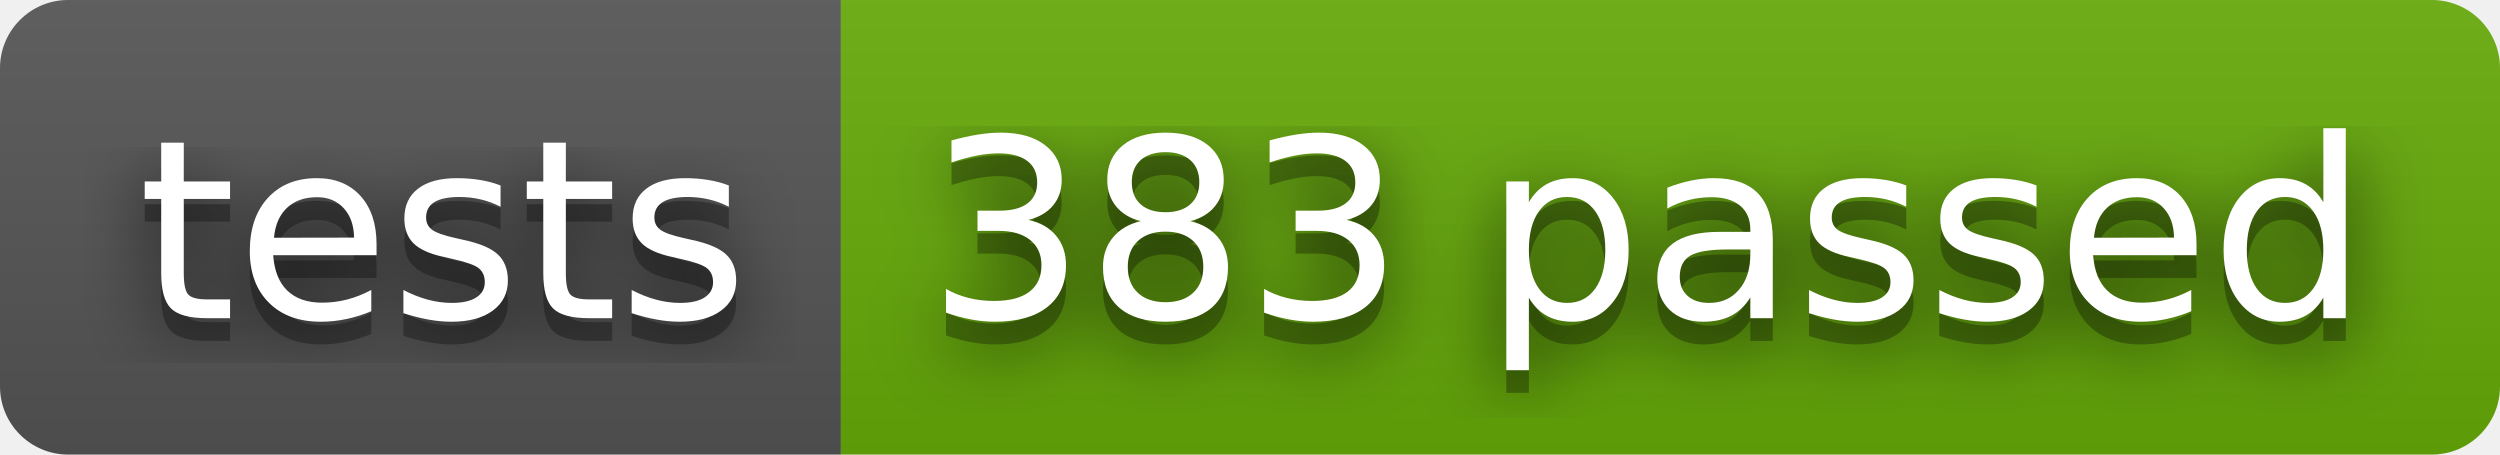
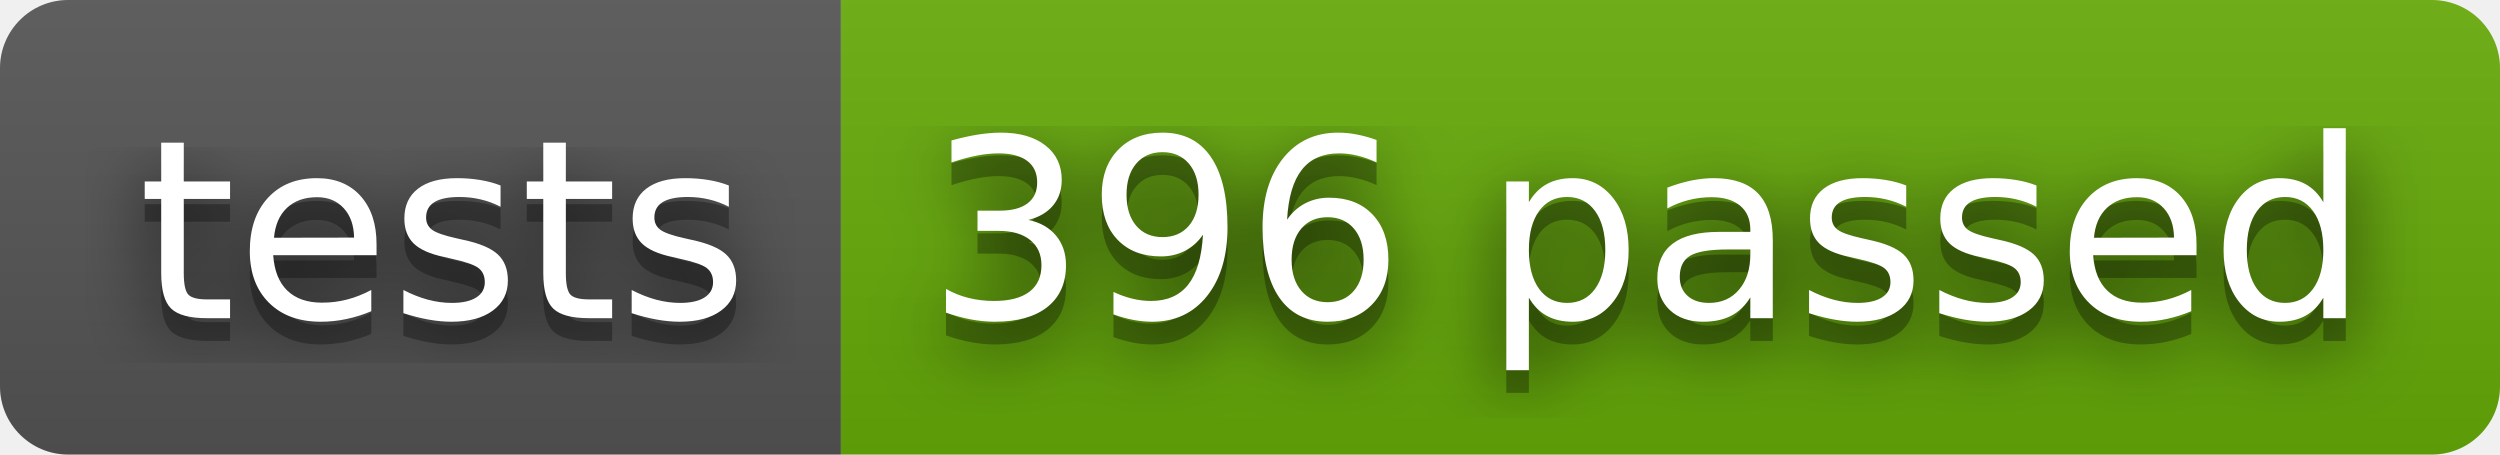
- <svg xmlns="http://www.w3.org/2000/svg" width="110" height="20" role="img" aria-label="tests: 383 passed">
+ <svg xmlns="http://www.w3.org/2000/svg" width="110" height="20" role="img" aria-label="tests: 396 passed">
  <filter id="blur">
    <feGaussianBlur stdDeviation="16" />
  </filter>
  <linearGradient id="s" x2="0" y2="100%">
    <stop offset="0" stop-color="#bbb" stop-opacity=".1" />
    <stop offset="1" stop-opacity=".1" />
  </linearGradient>
  <clipPath id="r">
    <rect width="110" height="20" rx="3" />
  </clipPath>
  <g clip-path="url(#r)">
    <rect width="37" height="20" fill="#555" />
    <rect x="37" width="73" height="20" fill="#67ac09" />
    <rect width="110" height="20" fill="url(#s)" />
  </g>
  <g fill="#fff" text-anchor="middle" font-family="Verdana,Geneva,DejaVu Sans,sans-serif" text-rendering="geometricPrecision" font-size="110">
    <g transform="scale(.1)">
      <g aria-hidden="true" fill="#010101">
        <text x="195" y="150" fill-opacity=".8" filter="url(#blur)" textLength="270">tests</text>
        <text x="195" y="150" fill-opacity=".3" textLength="270">tests</text>
      </g>
      <text x="195" y="140" textLength="270">tests</text>
    </g>
    <g transform="scale(.1)">
      <g aria-hidden="true" fill="#010101">
-         <text x="725" y="150" fill-opacity=".8" filter="url(#blur)" textLength="630">383 passed</text>
-         <text x="725" y="150" fill-opacity=".3" textLength="630">383 passed</text>
+         <text x="725" y="150" fill-opacity=".8" filter="url(#blur)" textLength="630">396 passed</text>
+         <text x="725" y="150" fill-opacity=".3" textLength="630">396 passed</text>
      </g>
-       <text x="725" y="140" textLength="630">383 passed</text>
+       <text x="725" y="140" textLength="630">396 passed</text>
    </g>
  </g>
</svg>
